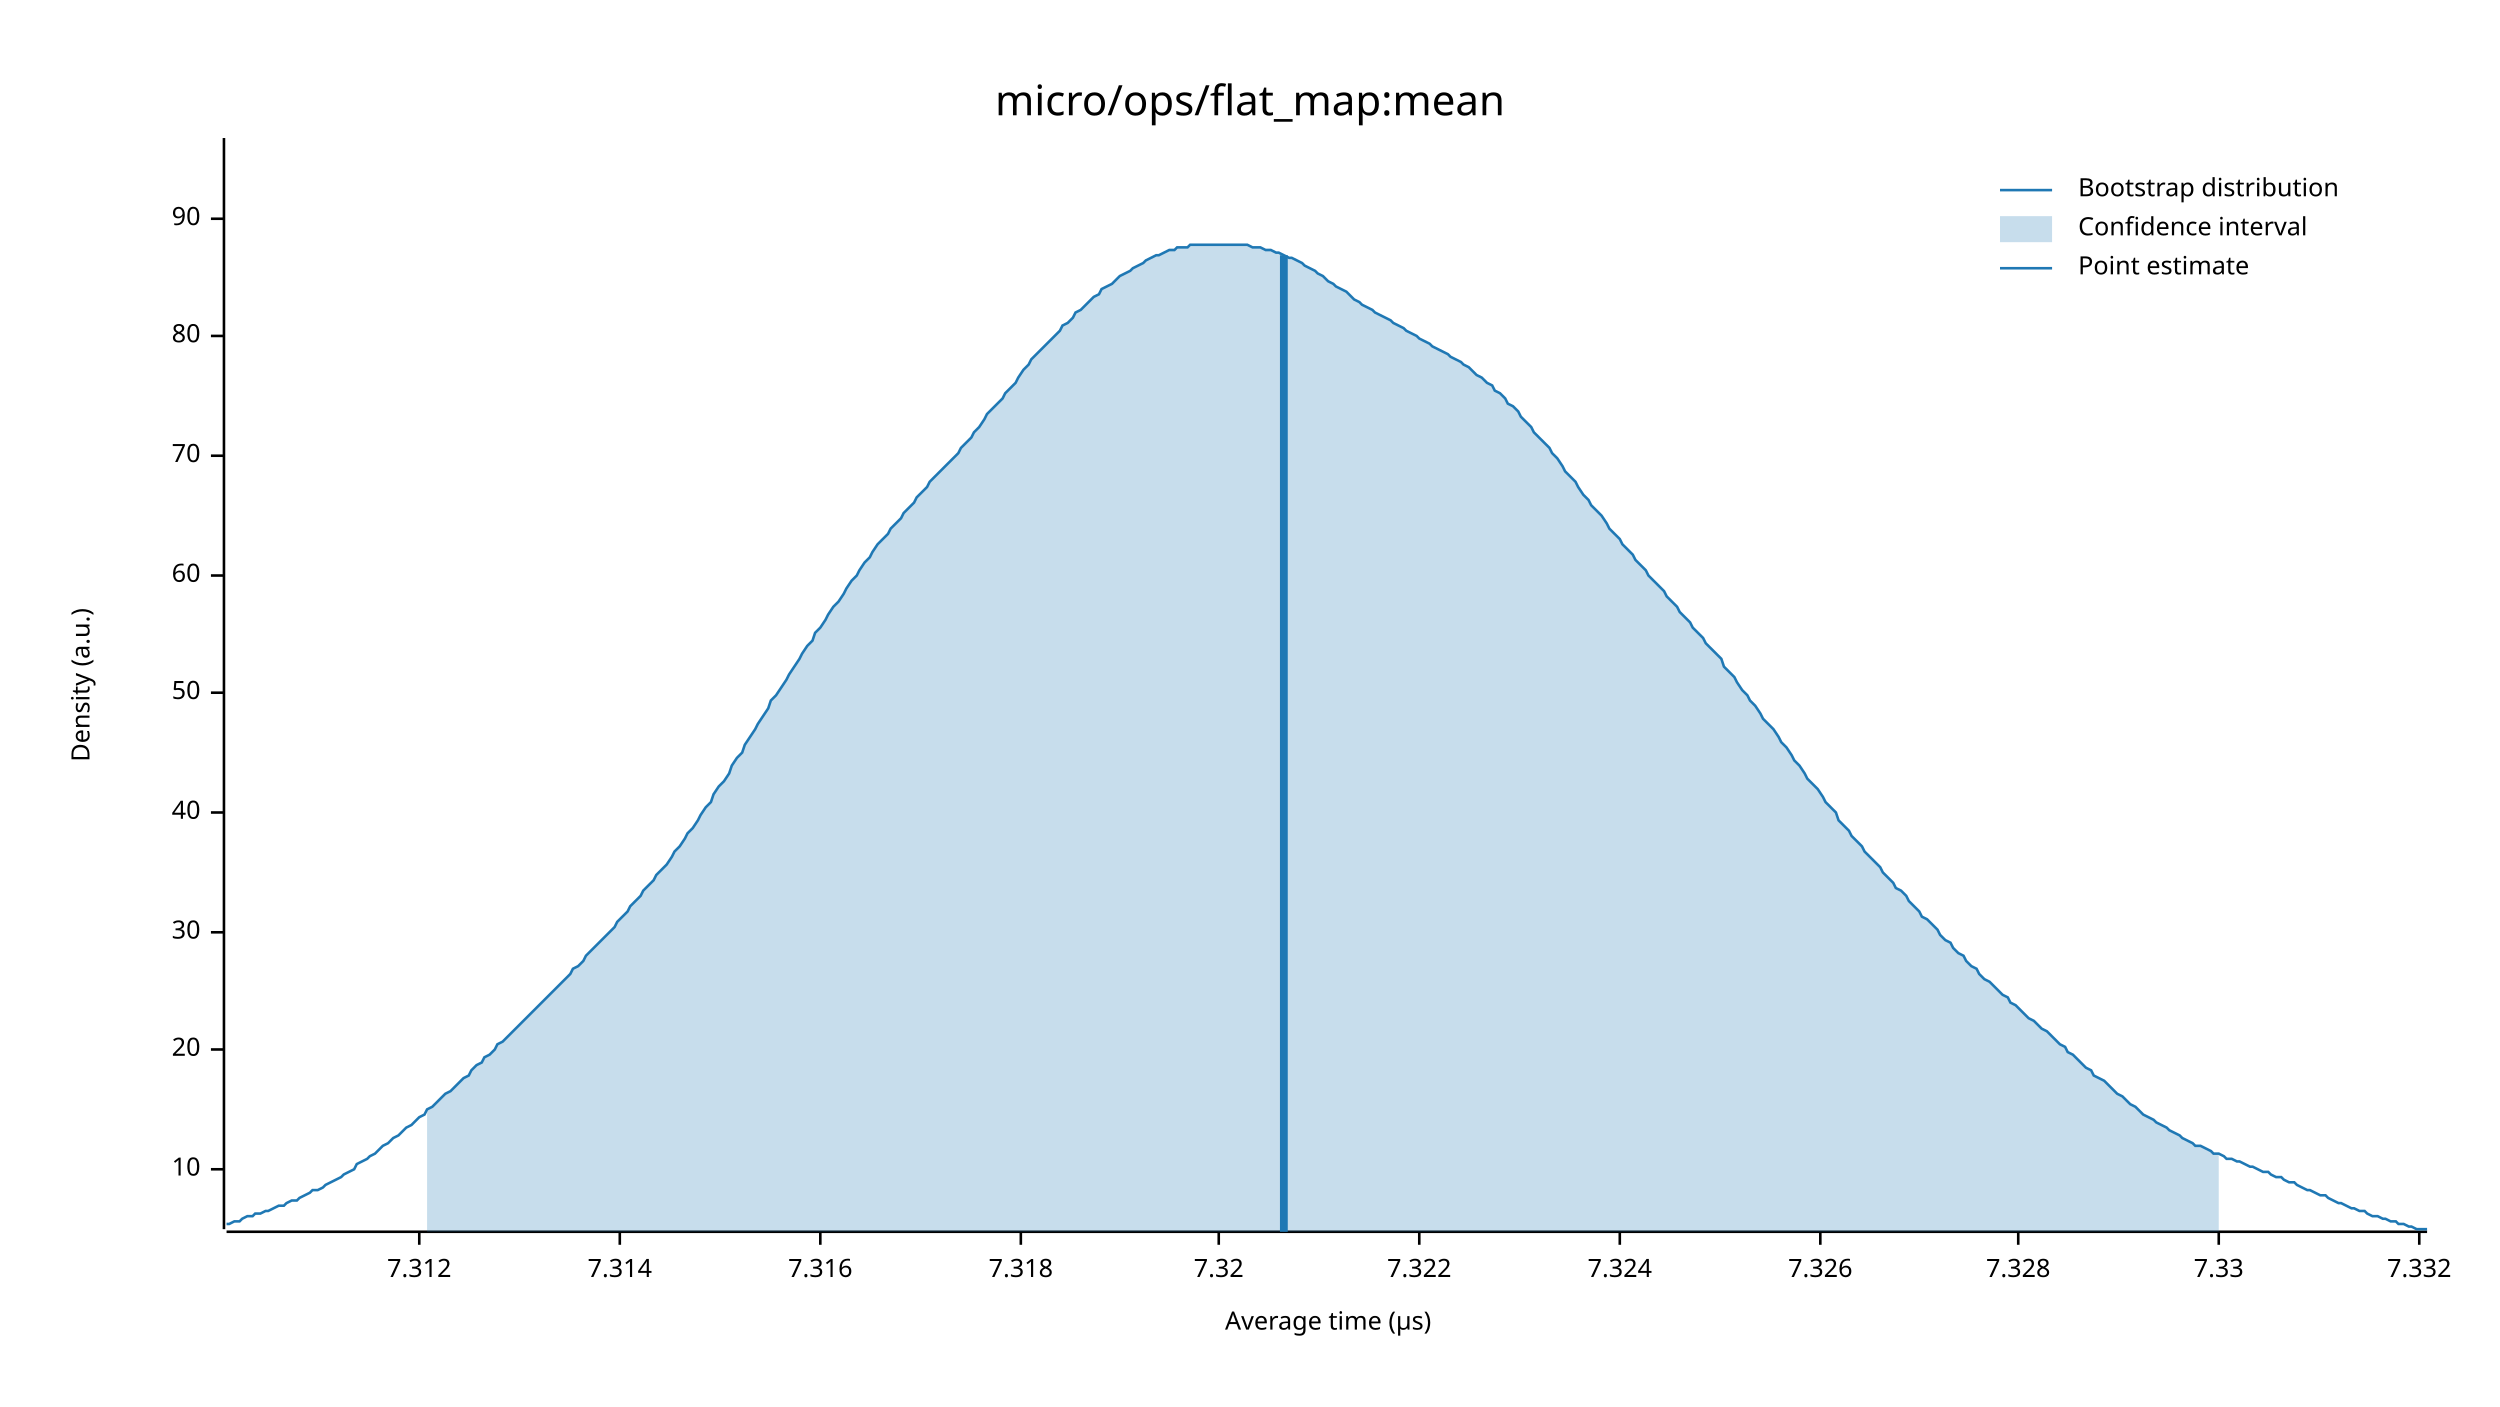
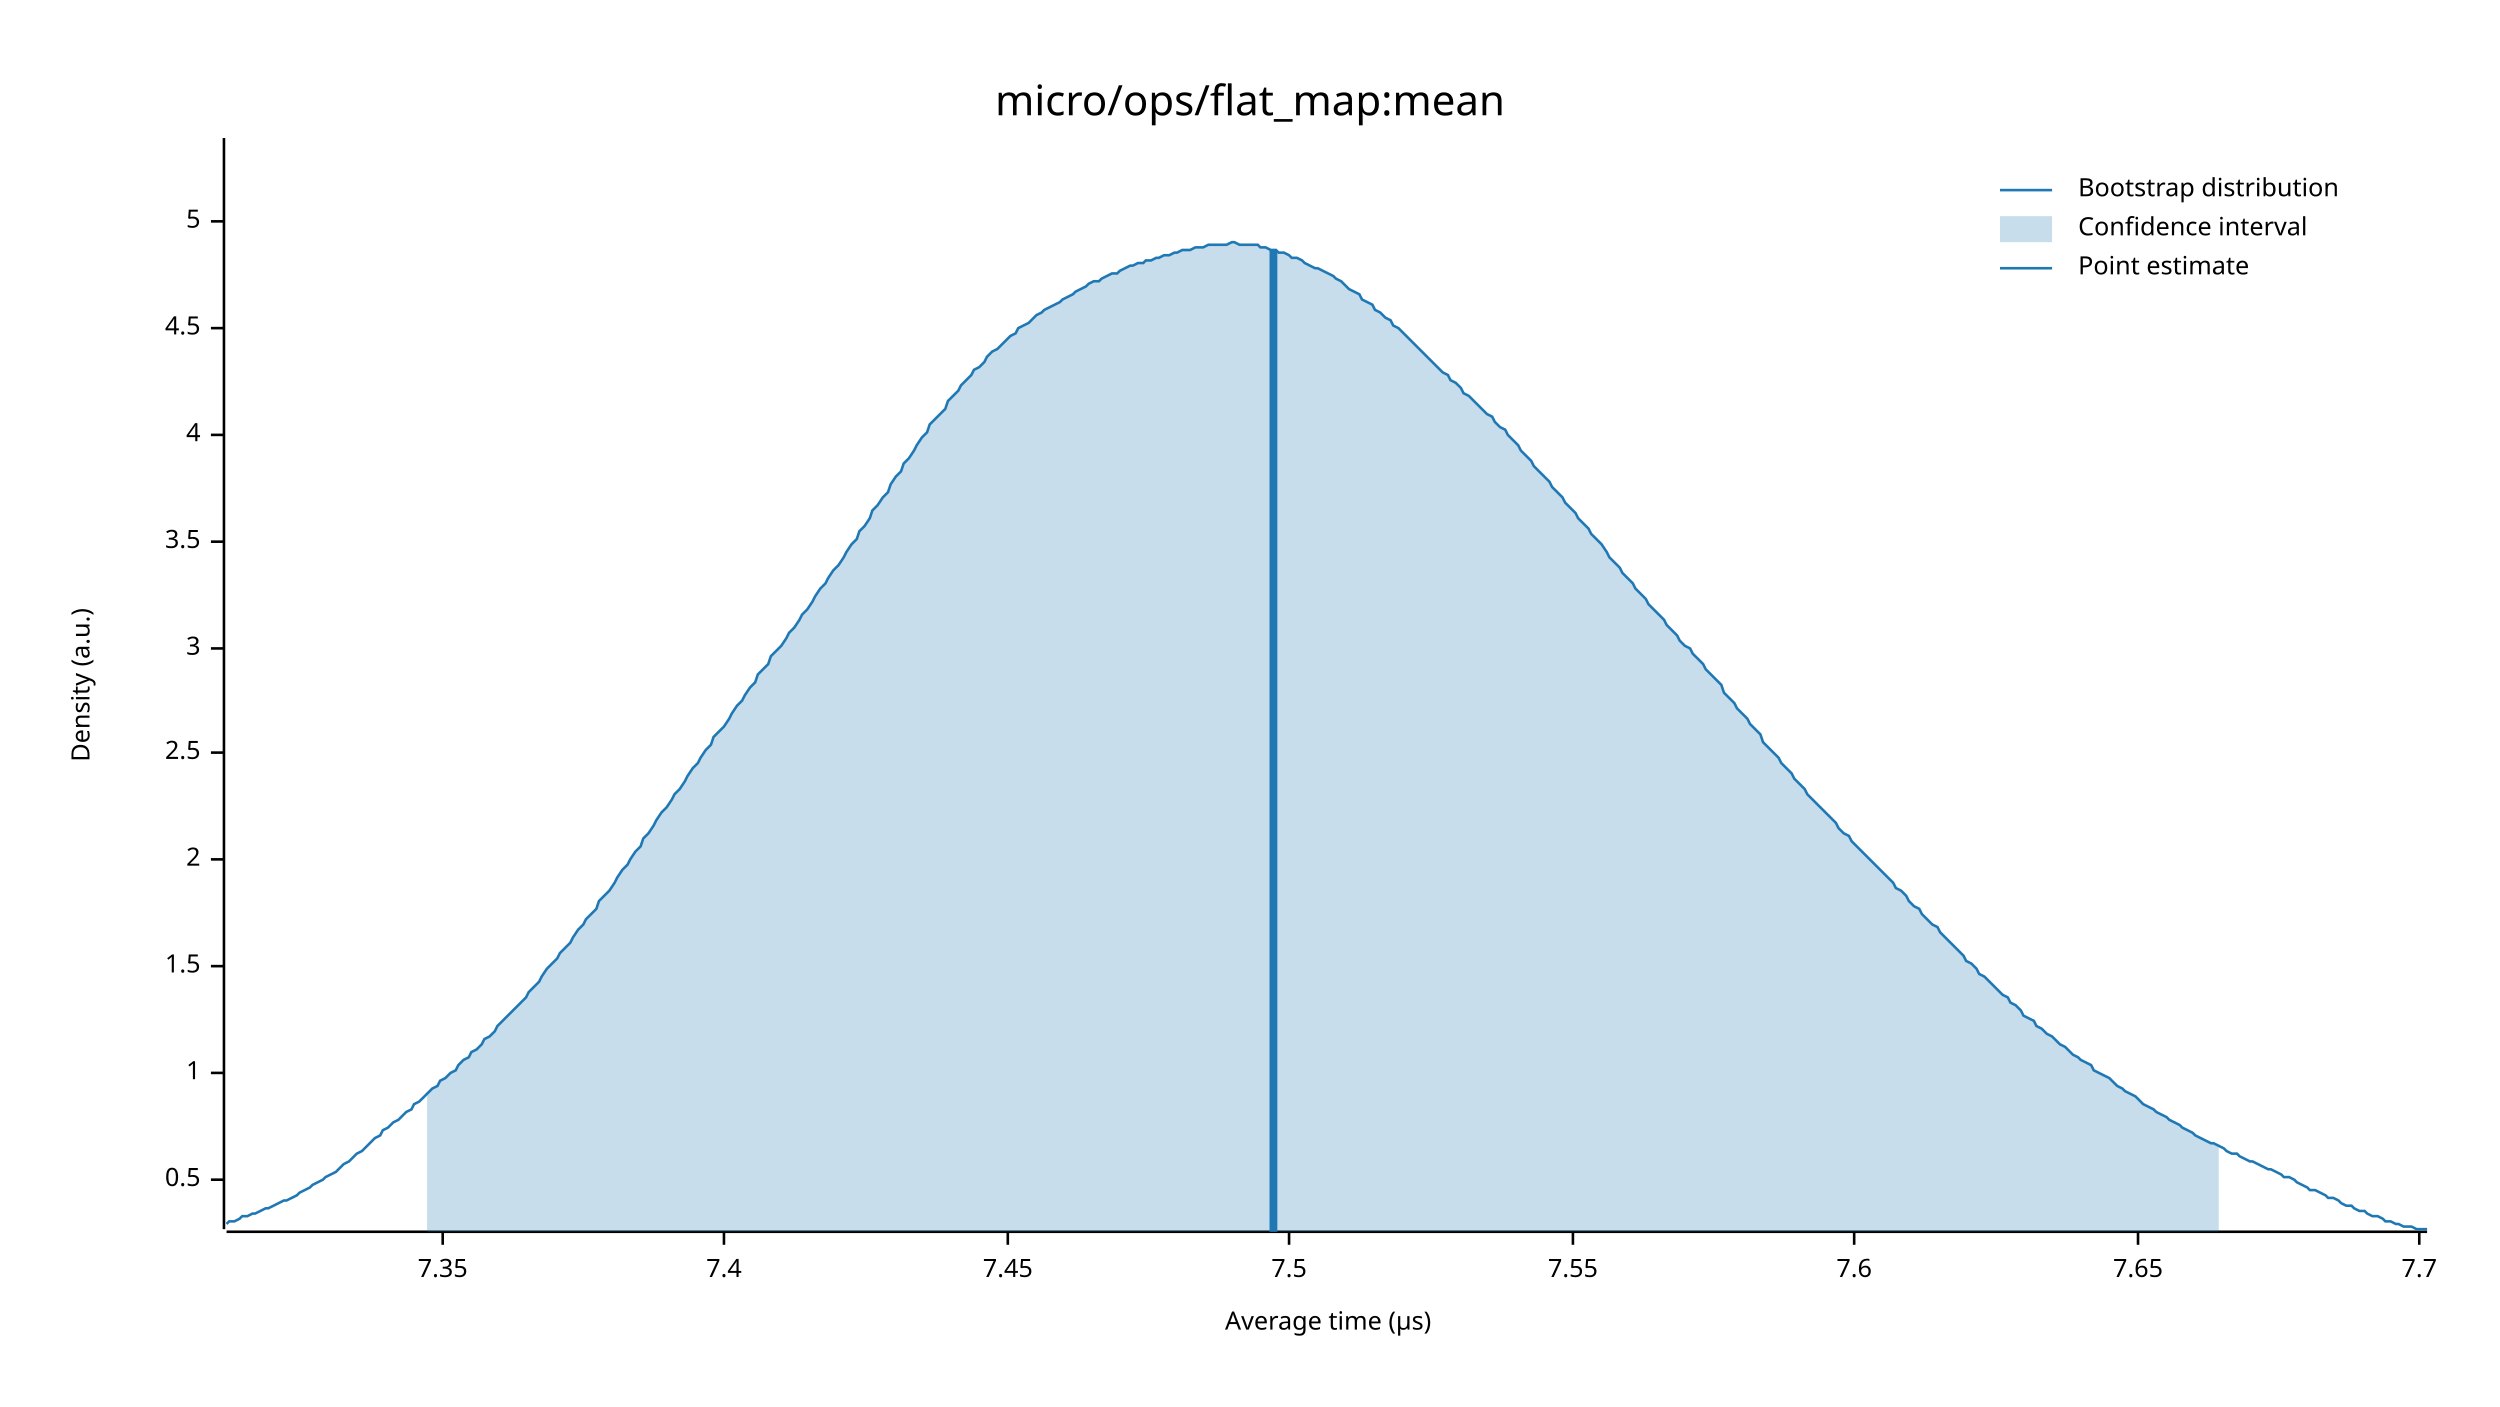
<svg xmlns="http://www.w3.org/2000/svg" width="960" height="540" viewBox="0 0 960 540">
  <text x="480" y="32" dy="0.76em" text-anchor="middle" font-family="sans-serif" font-size="16.129" opacity="1" fill="#000000">
micro/ops/flat_map:mean
</text>
  <text x="27" y="263" dy="0.76em" text-anchor="middle" font-family="sans-serif" font-size="9.677" opacity="1" fill="#000000" transform="rotate(270, 27, 263)">
Density (a.u.)
</text>
  <text x="510" y="513" dy="-0.5ex" text-anchor="middle" font-family="sans-serif" font-size="9.677" opacity="1" fill="#000000">
Average time (µs)
</text>
  <polyline fill="none" opacity="1" stroke="#000000" stroke-width="1" points="86,53 86,472 " />
-   <text x="77" y="449" dy="0.5ex" text-anchor="end" font-family="sans-serif" font-size="9.677" opacity="1" fill="#000000">
- 10
+   <text x="77" y="453" dy="0.5ex" text-anchor="end" font-family="sans-serif" font-size="9.677" opacity="1" fill="#000000">
+ 0.5
</text>
-   <polyline fill="none" opacity="1" stroke="#000000" stroke-width="1" points="81,449 86,449 " />
-   <text x="77" y="403" dy="0.5ex" text-anchor="end" font-family="sans-serif" font-size="9.677" opacity="1" fill="#000000">
- 20
+   <polyline fill="none" opacity="1" stroke="#000000" stroke-width="1" points="81,453 86,453 " />
+   <text x="77" y="412" dy="0.5ex" text-anchor="end" font-family="sans-serif" font-size="9.677" opacity="1" fill="#000000">
+ 1
</text>
-   <polyline fill="none" opacity="1" stroke="#000000" stroke-width="1" points="81,403 86,403 " />
-   <text x="77" y="358" dy="0.5ex" text-anchor="end" font-family="sans-serif" font-size="9.677" opacity="1" fill="#000000">
- 30
+   <polyline fill="none" opacity="1" stroke="#000000" stroke-width="1" points="81,412 86,412 " />
+   <text x="77" y="371" dy="0.5ex" text-anchor="end" font-family="sans-serif" font-size="9.677" opacity="1" fill="#000000">
+ 1.5
</text>
-   <polyline fill="none" opacity="1" stroke="#000000" stroke-width="1" points="81,358 86,358 " />
-   <text x="77" y="312" dy="0.5ex" text-anchor="end" font-family="sans-serif" font-size="9.677" opacity="1" fill="#000000">
- 40
+   <polyline fill="none" opacity="1" stroke="#000000" stroke-width="1" points="81,371 86,371 " />
+   <text x="77" y="330" dy="0.5ex" text-anchor="end" font-family="sans-serif" font-size="9.677" opacity="1" fill="#000000">
+ 2
</text>
-   <polyline fill="none" opacity="1" stroke="#000000" stroke-width="1" points="81,312 86,312 " />
-   <text x="77" y="266" dy="0.5ex" text-anchor="end" font-family="sans-serif" font-size="9.677" opacity="1" fill="#000000">
- 50
+   <polyline fill="none" opacity="1" stroke="#000000" stroke-width="1" points="81,330 86,330 " />
+   <text x="77" y="289" dy="0.5ex" text-anchor="end" font-family="sans-serif" font-size="9.677" opacity="1" fill="#000000">
+ 2.5
</text>
-   <polyline fill="none" opacity="1" stroke="#000000" stroke-width="1" points="81,266 86,266 " />
-   <text x="77" y="221" dy="0.5ex" text-anchor="end" font-family="sans-serif" font-size="9.677" opacity="1" fill="#000000">
- 60
+   <polyline fill="none" opacity="1" stroke="#000000" stroke-width="1" points="81,289 86,289 " />
+   <text x="77" y="249" dy="0.5ex" text-anchor="end" font-family="sans-serif" font-size="9.677" opacity="1" fill="#000000">
+ 3
</text>
-   <polyline fill="none" opacity="1" stroke="#000000" stroke-width="1" points="81,221 86,221 " />
-   <text x="77" y="175" dy="0.5ex" text-anchor="end" font-family="sans-serif" font-size="9.677" opacity="1" fill="#000000">
- 70
+   <polyline fill="none" opacity="1" stroke="#000000" stroke-width="1" points="81,249 86,249 " />
+   <text x="77" y="208" dy="0.5ex" text-anchor="end" font-family="sans-serif" font-size="9.677" opacity="1" fill="#000000">
+ 3.5
</text>
-   <polyline fill="none" opacity="1" stroke="#000000" stroke-width="1" points="81,175 86,175 " />
-   <text x="77" y="129" dy="0.5ex" text-anchor="end" font-family="sans-serif" font-size="9.677" opacity="1" fill="#000000">
- 80
+   <polyline fill="none" opacity="1" stroke="#000000" stroke-width="1" points="81,208 86,208 " />
+   <text x="77" y="167" dy="0.5ex" text-anchor="end" font-family="sans-serif" font-size="9.677" opacity="1" fill="#000000">
+ 4
</text>
-   <polyline fill="none" opacity="1" stroke="#000000" stroke-width="1" points="81,129 86,129 " />
-   <text x="77" y="84" dy="0.5ex" text-anchor="end" font-family="sans-serif" font-size="9.677" opacity="1" fill="#000000">
- 90
+   <polyline fill="none" opacity="1" stroke="#000000" stroke-width="1" points="81,167 86,167 " />
+   <text x="77" y="126" dy="0.5ex" text-anchor="end" font-family="sans-serif" font-size="9.677" opacity="1" fill="#000000">
+ 4.5
</text>
-   <polyline fill="none" opacity="1" stroke="#000000" stroke-width="1" points="81,84 86,84 " />
+   <polyline fill="none" opacity="1" stroke="#000000" stroke-width="1" points="81,126 86,126 " />
+   <text x="77" y="85" dy="0.5ex" text-anchor="end" font-family="sans-serif" font-size="9.677" opacity="1" fill="#000000">
+ 5
+ </text>
+   <polyline fill="none" opacity="1" stroke="#000000" stroke-width="1" points="81,85 86,85 " />
  <polyline fill="none" opacity="1" stroke="#000000" stroke-width="1" points="87,473 932,473 " />
-   <text x="161" y="483" dy="0.76em" text-anchor="middle" font-family="sans-serif" font-size="9.677" opacity="1" fill="#000000">
- 7.312
+   <text x="170" y="483" dy="0.76em" text-anchor="middle" font-family="sans-serif" font-size="9.677" opacity="1" fill="#000000">
+ 7.35
</text>
-   <polyline fill="none" opacity="1" stroke="#000000" stroke-width="1" points="161,473 161,478 " />
-   <text x="238" y="483" dy="0.76em" text-anchor="middle" font-family="sans-serif" font-size="9.677" opacity="1" fill="#000000">
- 7.314
+   <polyline fill="none" opacity="1" stroke="#000000" stroke-width="1" points="170,473 170,478 " />
+   <text x="278" y="483" dy="0.76em" text-anchor="middle" font-family="sans-serif" font-size="9.677" opacity="1" fill="#000000">
+ 7.4
</text>
-   <polyline fill="none" opacity="1" stroke="#000000" stroke-width="1" points="238,473 238,478 " />
-   <text x="315" y="483" dy="0.76em" text-anchor="middle" font-family="sans-serif" font-size="9.677" opacity="1" fill="#000000">
- 7.316
+   <polyline fill="none" opacity="1" stroke="#000000" stroke-width="1" points="278,473 278,478 " />
+   <text x="387" y="483" dy="0.76em" text-anchor="middle" font-family="sans-serif" font-size="9.677" opacity="1" fill="#000000">
+ 7.45
</text>
-   <polyline fill="none" opacity="1" stroke="#000000" stroke-width="1" points="315,473 315,478 " />
-   <text x="392" y="483" dy="0.76em" text-anchor="middle" font-family="sans-serif" font-size="9.677" opacity="1" fill="#000000">
- 7.318
+   <polyline fill="none" opacity="1" stroke="#000000" stroke-width="1" points="387,473 387,478 " />
+   <text x="495" y="483" dy="0.76em" text-anchor="middle" font-family="sans-serif" font-size="9.677" opacity="1" fill="#000000">
+ 7.5
</text>
-   <polyline fill="none" opacity="1" stroke="#000000" stroke-width="1" points="392,473 392,478 " />
-   <text x="468" y="483" dy="0.76em" text-anchor="middle" font-family="sans-serif" font-size="9.677" opacity="1" fill="#000000">
- 7.32
+   <polyline fill="none" opacity="1" stroke="#000000" stroke-width="1" points="495,473 495,478 " />
+   <text x="604" y="483" dy="0.76em" text-anchor="middle" font-family="sans-serif" font-size="9.677" opacity="1" fill="#000000">
+ 7.55
</text>
-   <polyline fill="none" opacity="1" stroke="#000000" stroke-width="1" points="468,473 468,478 " />
-   <text x="545" y="483" dy="0.76em" text-anchor="middle" font-family="sans-serif" font-size="9.677" opacity="1" fill="#000000">
- 7.322
+   <polyline fill="none" opacity="1" stroke="#000000" stroke-width="1" points="604,473 604,478 " />
+   <text x="712" y="483" dy="0.76em" text-anchor="middle" font-family="sans-serif" font-size="9.677" opacity="1" fill="#000000">
+ 7.6
</text>
-   <polyline fill="none" opacity="1" stroke="#000000" stroke-width="1" points="545,473 545,478 " />
-   <text x="622" y="483" dy="0.76em" text-anchor="middle" font-family="sans-serif" font-size="9.677" opacity="1" fill="#000000">
- 7.324
+   <polyline fill="none" opacity="1" stroke="#000000" stroke-width="1" points="712,473 712,478 " />
+   <text x="821" y="483" dy="0.76em" text-anchor="middle" font-family="sans-serif" font-size="9.677" opacity="1" fill="#000000">
+ 7.65
</text>
-   <polyline fill="none" opacity="1" stroke="#000000" stroke-width="1" points="622,473 622,478 " />
-   <text x="699" y="483" dy="0.76em" text-anchor="middle" font-family="sans-serif" font-size="9.677" opacity="1" fill="#000000">
- 7.326
- </text>
-   <polyline fill="none" opacity="1" stroke="#000000" stroke-width="1" points="699,473 699,478 " />
-   <text x="775" y="483" dy="0.76em" text-anchor="middle" font-family="sans-serif" font-size="9.677" opacity="1" fill="#000000">
- 7.328
- </text>
-   <polyline fill="none" opacity="1" stroke="#000000" stroke-width="1" points="775,473 775,478 " />
-   <text x="852" y="483" dy="0.76em" text-anchor="middle" font-family="sans-serif" font-size="9.677" opacity="1" fill="#000000">
- 7.33
- </text>
-   <polyline fill="none" opacity="1" stroke="#000000" stroke-width="1" points="852,473 852,478 " />
+   <polyline fill="none" opacity="1" stroke="#000000" stroke-width="1" points="821,473 821,478 " />
  <text x="929" y="483" dy="0.76em" text-anchor="middle" font-family="sans-serif" font-size="9.677" opacity="1" fill="#000000">
- 7.332
+ 7.7
</text>
  <polyline fill="none" opacity="1" stroke="#000000" stroke-width="1" points="929,473 929,478 " />
-   <polyline fill="none" opacity="1" stroke="#1F78B4" stroke-width="1" points="87,470 88,470 90,469 92,469 93,468 95,467 97,467 98,466 100,466 102,465 103,465 105,464 107,463 109,463 110,462 112,461 114,461 115,460 117,459 119,458 120,457 122,457 124,456 125,455 127,454 129,453 131,452 132,451 134,450 136,449 137,447 139,446 141,445 142,444 144,443 146,441 147,440 149,439 151,437 153,436 154,435 156,433 158,432 159,431 161,429 163,428 164,426 166,425 168,423 169,422 171,420 173,419 175,417 176,416 178,414 180,413 181,411 183,409 185,408 186,406 188,405 190,403 191,401 193,400 195,398 197,396 198,395 200,393 202,391 203,390 205,388 207,386 208,385 210,383 212,381 214,379 215,378 217,376 219,374 220,372 222,371 224,369 225,367 227,365 229,363 230,362 232,360 234,358 236,356 237,354 239,352 241,350 242,348 244,346 246,344 247,342 249,340 251,338 252,336 254,334 256,332 258,329 259,327 261,325 263,322 264,320 266,318 268,315 269,313 271,310 273,308 274,305 276,302 278,300 280,297 281,294 283,291 285,289 286,286 288,283 290,280 291,278 293,275 295,272 296,269 298,267 300,264 302,261 303,259 305,256 307,253 308,251 310,248 312,246 313,243 315,241 317,238 318,236 320,233 322,231 324,228 325,226 327,223 329,221 330,219 332,216 334,214 335,212 337,209 339,207 341,205 342,203 344,201 346,199 347,197 349,195 351,193 352,191 354,189 356,187 357,185 359,183 361,181 363,179 364,178 366,176 368,174 369,172 371,170 373,168 374,166 376,164 378,161 379,159 381,157 383,155 385,153 386,151 388,149 390,147 391,145 393,142 395,140 396,138 398,136 400,134 401,133 403,131 405,129 407,127 408,125 410,124 412,122 413,120 415,119 417,117 418,116 420,114 422,113 423,111 425,110 427,109 429,107 430,106 432,105 434,104 435,103 437,102 439,101 440,100 442,99 444,98 445,98 447,97 449,96 451,96 452,95 454,95 456,95 457,94 459,94 461,94 462,94 464,94 466,94 468,94 469,94 471,94 473,94 474,94 476,94 478,94 479,94 481,95 483,95 484,95 486,96 488,96 490,97 491,97 493,98 495,99 496,99 498,100 500,101 501,102 503,103 505,104 506,105 508,106 510,108 512,109 513,110 515,111 517,112 518,113 520,115 522,116 523,117 525,118 527,119 528,120 530,121 532,122 534,123 535,124 537,125 539,126 540,127 542,128 544,129 545,130 547,131 549,132 550,133 552,134 554,135 556,136 557,137 559,138 561,139 562,140 564,141 566,143 567,144 569,145 571,147 573,148 574,150 576,151 578,153 579,155 581,156 583,158 584,160 586,162 588,164 589,166 591,168 593,170 595,172 596,174 598,176 600,179 601,181 603,183 605,185 606,187 608,190 610,192 611,194 613,196 615,198 617,201 618,203 620,205 622,207 623,209 625,211 627,213 628,215 630,217 632,219 633,221 635,223 637,225 639,227 640,229 642,231 644,233 645,235 647,237 649,239 650,241 652,243 654,245 655,247 657,249 659,251 661,253 662,256 664,258 666,260 667,262 669,265 671,267 672,269 674,271 676,274 677,276 679,278 681,280 683,283 684,285 686,287 688,290 689,292 691,294 693,297 694,299 696,301 698,303 700,306 701,308 703,310 705,312 706,315 708,317 710,319 711,321 713,323 715,325 716,327 718,329 720,331 722,333 723,335 725,337 727,339 728,341 730,342 732,344 733,346 735,348 737,350 738,352 740,353 742,355 744,357 745,359 747,361 749,362 750,364 752,366 754,367 755,369 757,371 759,372 760,374 762,376 764,377 766,379 767,380 769,382 771,383 772,385 774,386 776,388 777,389 779,391 781,392 782,393 784,395 786,396 788,398 789,399 791,401 793,402 794,404 796,405 798,407 799,408 801,410 803,411 804,413 806,414 808,415 810,417 811,418 813,420 815,421 816,422 818,424 820,425 821,426 823,428 825,429 827,430 828,431 830,432 832,433 833,434 835,435 837,436 838,437 840,438 842,439 843,440 845,440 847,441 849,442 850,443 852,443 854,444 855,445 857,445 859,446 860,446 862,447 864,448 865,448 867,449 869,450 871,450 872,451 874,452 876,452 877,453 879,454 881,454 882,455 884,456 886,457 887,457 889,458 891,459 893,459 894,460 896,461 898,462 899,462 901,463 903,464 904,464 906,465 908,465 909,466 911,467 913,467 915,468 916,468 918,469 920,469 921,470 923,470 925,471 926,471 928,472 930,472 932,472 " />
-   <polygon opacity="0.25" fill="#1F78B4" points="164,426 166,425 168,423 169,422 171,420 173,419 175,417 176,416 178,414 180,413 181,411 183,409 185,408 186,406 188,405 190,403 191,401 193,400 195,398 197,396 198,395 200,393 202,391 203,390 205,388 207,386 208,385 210,383 212,381 214,379 215,378 217,376 219,374 220,372 222,371 224,369 225,367 227,365 229,363 230,362 232,360 234,358 236,356 237,354 239,352 241,350 242,348 244,346 246,344 247,342 249,340 251,338 252,336 254,334 256,332 258,329 259,327 261,325 263,322 264,320 266,318 268,315 269,313 271,310 273,308 274,305 276,302 278,300 280,297 281,294 283,291 285,289 286,286 288,283 290,280 291,278 293,275 295,272 296,269 298,267 300,264 302,261 303,259 305,256 307,253 308,251 310,248 312,246 313,243 315,241 317,238 318,236 320,233 322,231 324,228 325,226 327,223 329,221 330,219 332,216 334,214 335,212 337,209 339,207 341,205 342,203 344,201 346,199 347,197 349,195 351,193 352,191 354,189 356,187 357,185 359,183 361,181 363,179 364,178 366,176 368,174 369,172 371,170 373,168 374,166 376,164 378,161 379,159 381,157 383,155 385,153 386,151 388,149 390,147 391,145 393,142 395,140 396,138 398,136 400,134 401,133 403,131 405,129 407,127 408,125 410,124 412,122 413,120 415,119 417,117 418,116 420,114 422,113 423,111 425,110 427,109 429,107 430,106 432,105 434,104 435,103 437,102 439,101 440,100 442,99 444,98 445,98 447,97 449,96 451,96 452,95 454,95 456,95 457,94 459,94 461,94 462,94 464,94 466,94 468,94 469,94 471,94 473,94 474,94 476,94 478,94 479,94 481,95 483,95 484,95 486,96 488,96 490,97 491,97 493,98 495,99 496,99 498,100 500,101 501,102 503,103 505,104 506,105 508,106 510,108 512,109 513,110 515,111 517,112 518,113 520,115 522,116 523,117 525,118 527,119 528,120 530,121 532,122 534,123 535,124 537,125 539,126 540,127 542,128 544,129 545,130 547,131 549,132 550,133 552,134 554,135 556,136 557,137 559,138 561,139 562,140 564,141 566,143 567,144 569,145 571,147 573,148 574,150 576,151 578,153 579,155 581,156 583,158 584,160 586,162 588,164 589,166 591,168 593,170 595,172 596,174 598,176 600,179 601,181 603,183 605,185 606,187 608,190 610,192 611,194 613,196 615,198 617,201 618,203 620,205 622,207 623,209 625,211 627,213 628,215 630,217 632,219 633,221 635,223 637,225 639,227 640,229 642,231 644,233 645,235 647,237 649,239 650,241 652,243 654,245 655,247 657,249 659,251 661,253 662,256 664,258 666,260 667,262 669,265 671,267 672,269 674,271 676,274 677,276 679,278 681,280 683,283 684,285 686,287 688,290 689,292 691,294 693,297 694,299 696,301 698,303 700,306 701,308 703,310 705,312 706,315 708,317 710,319 711,321 713,323 715,325 716,327 718,329 720,331 722,333 723,335 725,337 727,339 728,341 730,342 732,344 733,346 735,348 737,350 738,352 740,353 742,355 744,357 745,359 747,361 749,362 750,364 752,366 754,367 755,369 757,371 759,372 760,374 762,376 764,377 766,379 767,380 769,382 771,383 772,385 774,386 776,388 777,389 779,391 781,392 782,393 784,395 786,396 788,398 789,399 791,401 793,402 794,404 796,405 798,407 799,408 801,410 803,411 804,413 806,414 808,415 810,417 811,418 813,420 815,421 816,422 818,424 820,425 821,426 823,428 825,429 827,430 828,431 830,432 832,433 833,434 835,435 837,436 838,437 840,438 842,439 843,440 845,440 847,441 849,442 850,443 852,443 852,473 164,473 " />
-   <polyline fill="none" opacity="1" stroke="#1F78B4" stroke-width="3" points="493,473 493,98 " />
+   <polyline fill="none" opacity="1" stroke="#1F78B4" stroke-width="1" points="87,470 88,469 90,469 92,468 93,467 95,467 97,466 98,466 100,465 102,464 103,464 105,463 107,462 109,461 110,461 112,460 114,459 115,458 117,457 119,456 120,455 122,454 124,453 125,452 127,451 129,450 131,448 132,447 134,446 136,444 137,443 139,442 141,440 142,439 144,437 146,436 147,434 149,433 151,431 153,430 154,429 156,427 158,426 159,424 161,423 163,421 164,420 166,418 168,417 169,415 171,414 173,412 175,411 176,409 178,407 180,406 181,404 183,403 185,401 186,399 188,398 190,396 191,394 193,392 195,390 197,388 198,387 200,385 202,383 203,381 205,379 207,377 208,375 210,372 212,370 214,368 215,366 217,364 219,362 220,360 222,357 224,355 225,353 227,351 229,349 230,346 232,344 234,342 236,339 237,337 239,334 241,332 242,330 244,327 246,325 247,322 249,320 251,317 252,315 254,312 256,310 258,307 259,305 261,303 263,300 264,298 266,295 268,293 269,291 271,288 273,286 274,283 276,281 278,279 280,276 281,274 283,271 285,269 286,267 288,264 290,262 291,259 293,257 295,255 296,252 298,250 300,248 302,245 303,243 305,241 307,238 308,236 310,234 312,231 313,229 315,226 317,224 318,222 320,219 322,217 324,214 325,212 327,209 329,207 330,204 332,202 334,199 335,196 337,194 339,191 341,189 342,186 344,183 346,181 347,178 349,176 351,173 352,171 354,168 356,166 357,163 359,161 361,159 363,157 364,154 366,152 368,150 369,148 371,146 373,144 374,142 376,141 378,139 379,137 381,135 383,134 385,132 386,131 388,129 390,128 391,126 393,125 395,124 396,123 398,121 400,120 401,119 403,118 405,117 407,116 408,115 410,114 412,113 413,112 415,111 417,110 418,109 420,108 422,108 423,107 425,106 427,105 429,105 430,104 432,103 434,102 435,102 437,101 439,101 440,100 442,100 444,99 445,99 447,98 449,98 451,97 452,97 454,96 456,96 457,96 459,95 461,95 462,95 464,94 466,94 468,94 469,94 471,94 473,93 474,93 476,94 478,94 479,94 481,94 483,94 484,95 486,95 488,96 490,96 491,97 493,97 495,98 496,99 498,99 500,100 501,101 503,102 505,103 506,103 508,104 510,105 512,106 513,107 515,108 517,110 518,111 520,112 522,113 523,115 525,116 527,117 528,119 530,120 532,122 534,123 535,125 537,126 539,128 540,129 542,131 544,133 545,134 547,136 549,138 550,139 552,141 554,143 556,144 557,146 559,147 561,149 562,151 564,152 566,154 567,155 569,157 571,159 573,160 574,162 576,164 578,165 579,167 581,169 583,171 584,173 586,175 588,177 589,179 591,181 593,183 595,185 596,187 598,189 600,191 601,193 603,195 605,197 606,199 608,201 610,203 611,205 613,207 615,209 617,212 618,214 620,216 622,218 623,220 625,222 627,224 628,226 630,228 632,230 633,232 635,234 637,236 639,238 640,240 642,242 644,244 645,246 647,248 649,249 650,251 652,253 654,255 655,257 657,259 659,261 661,263 662,266 664,268 666,270 667,272 669,274 671,276 672,278 674,280 676,282 677,285 679,287 681,289 683,291 684,293 686,295 688,297 689,299 691,301 693,303 694,305 696,307 698,309 700,311 701,312 703,314 705,316 706,318 708,320 710,321 711,323 713,325 715,327 716,328 718,330 720,332 722,334 723,335 725,337 727,339 728,341 730,342 732,344 733,346 735,348 737,349 738,351 740,353 742,355 744,356 745,358 747,360 749,362 750,363 752,365 754,367 755,369 757,370 759,372 760,374 762,375 764,377 766,379 767,380 769,382 771,383 772,385 774,386 776,388 777,390 779,391 781,392 782,394 784,395 786,397 788,398 789,399 791,401 793,402 794,403 796,405 798,406 799,407 801,408 803,409 804,411 806,412 808,413 810,414 811,415 813,417 815,418 816,419 818,420 820,421 821,422 823,424 825,425 827,426 828,427 830,428 832,429 833,430 835,431 837,432 838,433 840,434 842,435 843,436 845,437 847,438 849,439 850,439 852,440 854,441 855,442 857,443 859,443 860,444 862,445 864,446 865,446 867,447 869,448 871,449 872,449 874,450 876,451 877,452 879,452 881,453 882,454 884,455 886,456 887,457 889,457 891,458 893,459 894,460 896,460 898,461 899,462 901,463 903,463 904,464 906,465 908,465 909,466 911,467 913,467 915,468 916,469 918,469 920,470 921,470 923,471 925,471 926,471 928,472 930,472 932,472 " />
+   <polygon opacity="0.25" fill="#1F78B4" points="164,420 166,418 168,417 169,415 171,414 173,412 175,411 176,409 178,407 180,406 181,404 183,403 185,401 186,399 188,398 190,396 191,394 193,392 195,390 197,388 198,387 200,385 202,383 203,381 205,379 207,377 208,375 210,372 212,370 214,368 215,366 217,364 219,362 220,360 222,357 224,355 225,353 227,351 229,349 230,346 232,344 234,342 236,339 237,337 239,334 241,332 242,330 244,327 246,325 247,322 249,320 251,317 252,315 254,312 256,310 258,307 259,305 261,303 263,300 264,298 266,295 268,293 269,291 271,288 273,286 274,283 276,281 278,279 280,276 281,274 283,271 285,269 286,267 288,264 290,262 291,259 293,257 295,255 296,252 298,250 300,248 302,245 303,243 305,241 307,238 308,236 310,234 312,231 313,229 315,226 317,224 318,222 320,219 322,217 324,214 325,212 327,209 329,207 330,204 332,202 334,199 335,196 337,194 339,191 341,189 342,186 344,183 346,181 347,178 349,176 351,173 352,171 354,168 356,166 357,163 359,161 361,159 363,157 364,154 366,152 368,150 369,148 371,146 373,144 374,142 376,141 378,139 379,137 381,135 383,134 385,132 386,131 388,129 390,128 391,126 393,125 395,124 396,123 398,121 400,120 401,119 403,118 405,117 407,116 408,115 410,114 412,113 413,112 415,111 417,110 418,109 420,108 422,108 423,107 425,106 427,105 429,105 430,104 432,103 434,102 435,102 437,101 439,101 440,100 442,100 444,99 445,99 447,98 449,98 451,97 452,97 454,96 456,96 457,96 459,95 461,95 462,95 464,94 466,94 468,94 469,94 471,94 473,93 474,93 476,94 478,94 479,94 481,94 483,94 484,95 486,95 488,96 490,96 491,97 493,97 495,98 496,99 498,99 500,100 501,101 503,102 505,103 506,103 508,104 510,105 512,106 513,107 515,108 517,110 518,111 520,112 522,113 523,115 525,116 527,117 528,119 530,120 532,122 534,123 535,125 537,126 539,128 540,129 542,131 544,133 545,134 547,136 549,138 550,139 552,141 554,143 556,144 557,146 559,147 561,149 562,151 564,152 566,154 567,155 569,157 571,159 573,160 574,162 576,164 578,165 579,167 581,169 583,171 584,173 586,175 588,177 589,179 591,181 593,183 595,185 596,187 598,189 600,191 601,193 603,195 605,197 606,199 608,201 610,203 611,205 613,207 615,209 617,212 618,214 620,216 622,218 623,220 625,222 627,224 628,226 630,228 632,230 633,232 635,234 637,236 639,238 640,240 642,242 644,244 645,246 647,248 649,249 650,251 652,253 654,255 655,257 657,259 659,261 661,263 662,266 664,268 666,270 667,272 669,274 671,276 672,278 674,280 676,282 677,285 679,287 681,289 683,291 684,293 686,295 688,297 689,299 691,301 693,303 694,305 696,307 698,309 700,311 701,312 703,314 705,316 706,318 708,320 710,321 711,323 713,325 715,327 716,328 718,330 720,332 722,334 723,335 725,337 727,339 728,341 730,342 732,344 733,346 735,348 737,349 738,351 740,353 742,355 744,356 745,358 747,360 749,362 750,363 752,365 754,367 755,369 757,370 759,372 760,374 762,375 764,377 766,379 767,380 769,382 771,383 772,385 774,386 776,388 777,390 779,391 781,392 782,394 784,395 786,397 788,398 789,399 791,401 793,402 794,403 796,405 798,406 799,407 801,408 803,409 804,411 806,412 808,413 810,414 811,415 813,417 815,418 816,419 818,420 820,421 821,422 823,424 825,425 827,426 828,427 830,428 832,429 833,430 835,431 837,432 838,433 840,434 842,435 843,436 845,437 847,438 849,439 850,439 852,440 852,473 164,473 " />
+   <polyline fill="none" opacity="1" stroke="#1F78B4" stroke-width="3" points="489,473 489,96 " />
  <text x="798" y="68" dy="0.76em" text-anchor="start" font-family="sans-serif" font-size="9.677" opacity="1" fill="#000000">
Bootstrap distribution
</text>
  <text x="798" y="83" dy="0.76em" text-anchor="start" font-family="sans-serif" font-size="9.677" opacity="1" fill="#000000">
Confidence interval
</text>
  <text x="798" y="98" dy="0.76em" text-anchor="start" font-family="sans-serif" font-size="9.677" opacity="1" fill="#000000">
Point estimate
</text>
  <polyline fill="none" opacity="1" stroke="#1F78B4" stroke-width="1" points="768,73 788,73 " />
  <rect x="768" y="83" width="20" height="10" opacity="0.25" fill="#1F78B4" stroke="none" />
  <polyline fill="none" opacity="1" stroke="#1F78B4" stroke-width="1" points="768,103 788,103 " />
</svg>
